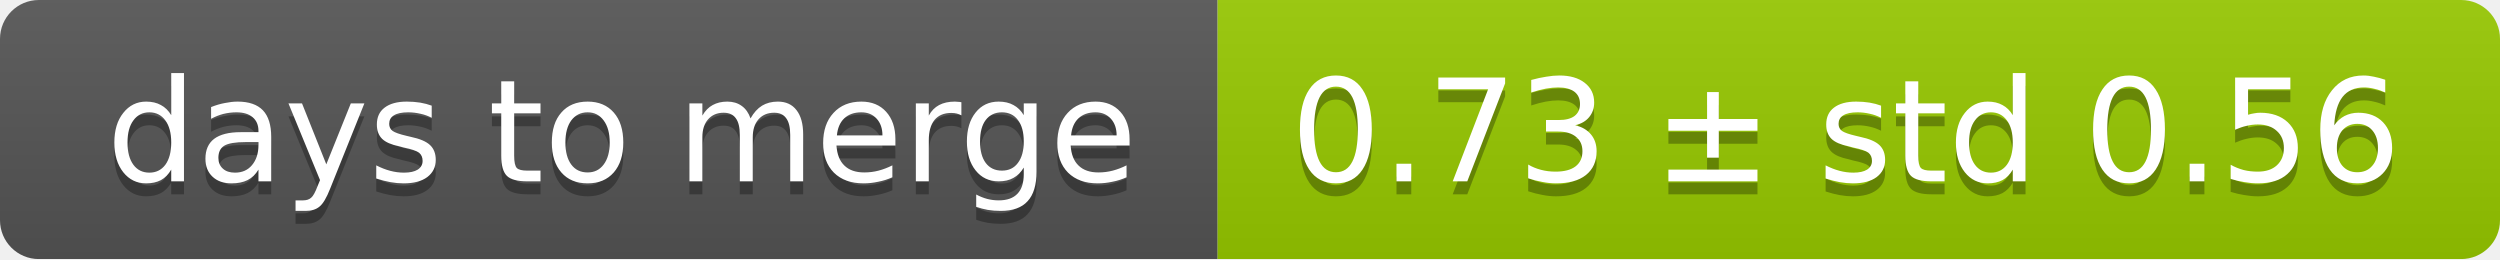
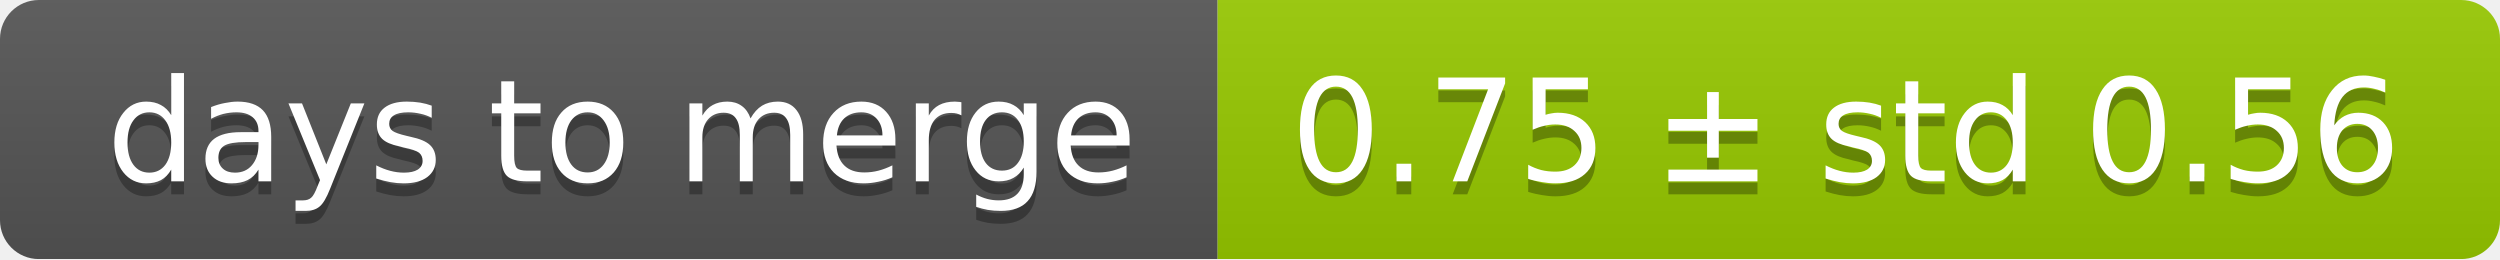
<svg xmlns="http://www.w3.org/2000/svg" width="193" height="20">
  <linearGradient id="smooth" x2="0" y2="100%">
    <stop offset="0" stop-color="#bbb" stop-opacity=".1" />
    <stop offset="1" stop-opacity=".1" />
  </linearGradient>
  <mask id="round">
    <rect width="193" height="20" rx="3" fill="#fff" />
  </mask>
  <g mask="url(#round)">
    <rect width="94" height="20" fill="#555" />
    <rect x="94" width="99" height="20" fill="#97ca00" />
    <rect width="193" height="20" fill="url(#smooth)" />
  </g>
  <g fill="#fff" text-anchor="middle" font-family="DejaVu Sans,Verdana,Geneva,sans-serif" font-size="11">
    <text x="48" y="15" fill="#010101" fill-opacity=".3">days to merge</text>
    <text x="48" y="14">days to merge</text>
-     <text x="142.5" y="15" fill="#010101" fill-opacity=".3">0.73 ± std 0.56</text>
-     <text x="142.5" y="14">0.73 ± std 0.56</text>
+     <text x="142.5" y="15" fill="#010101" fill-opacity=".3">0.75 ± std 0.56</text>
+     <text x="142.5" y="14">0.75 ± std 0.56</text>
  </g>
</svg>
